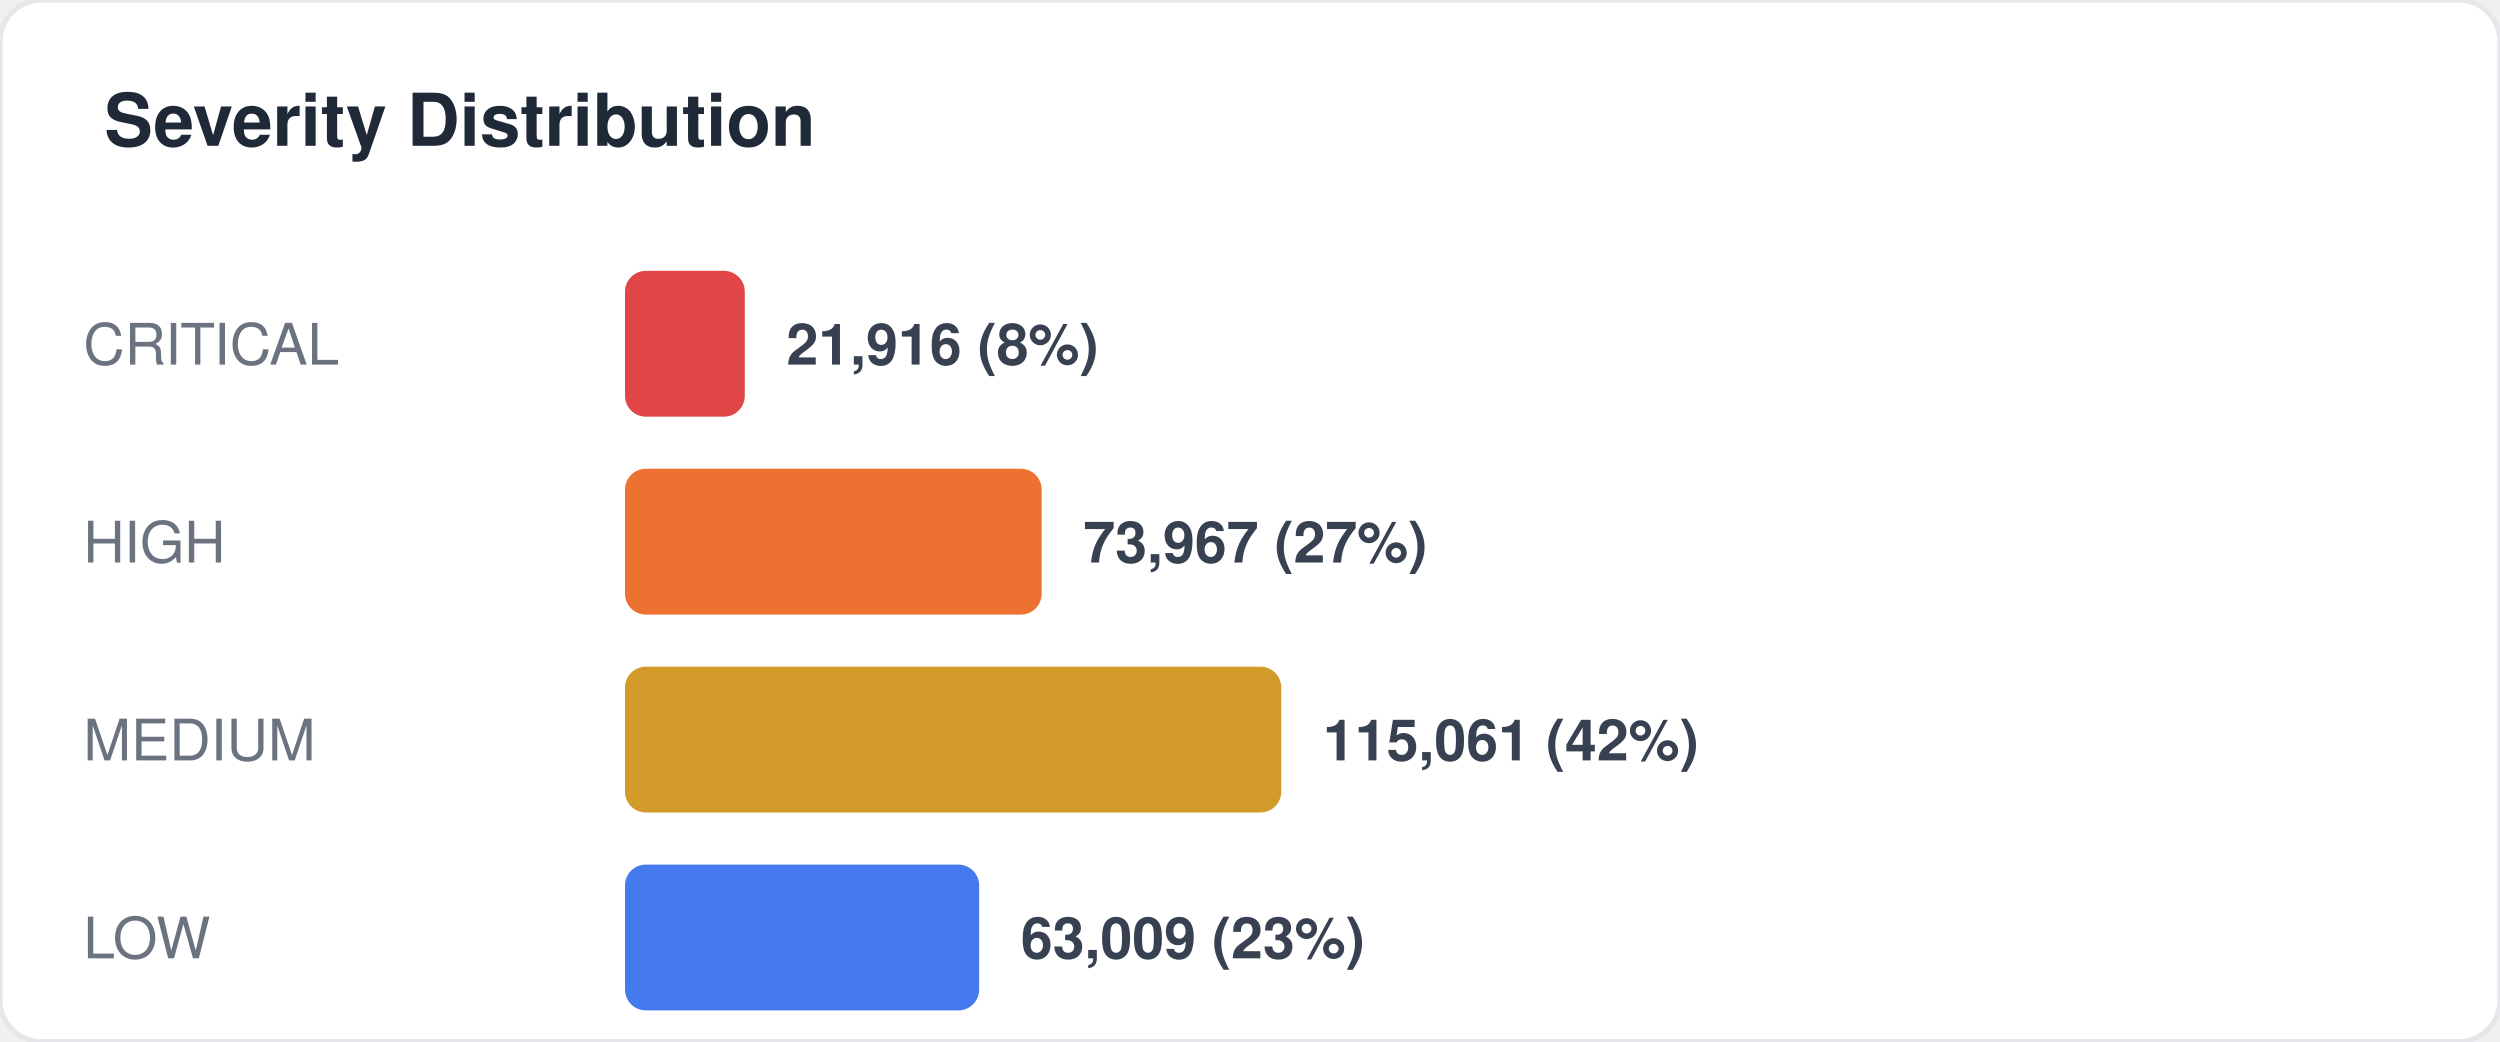
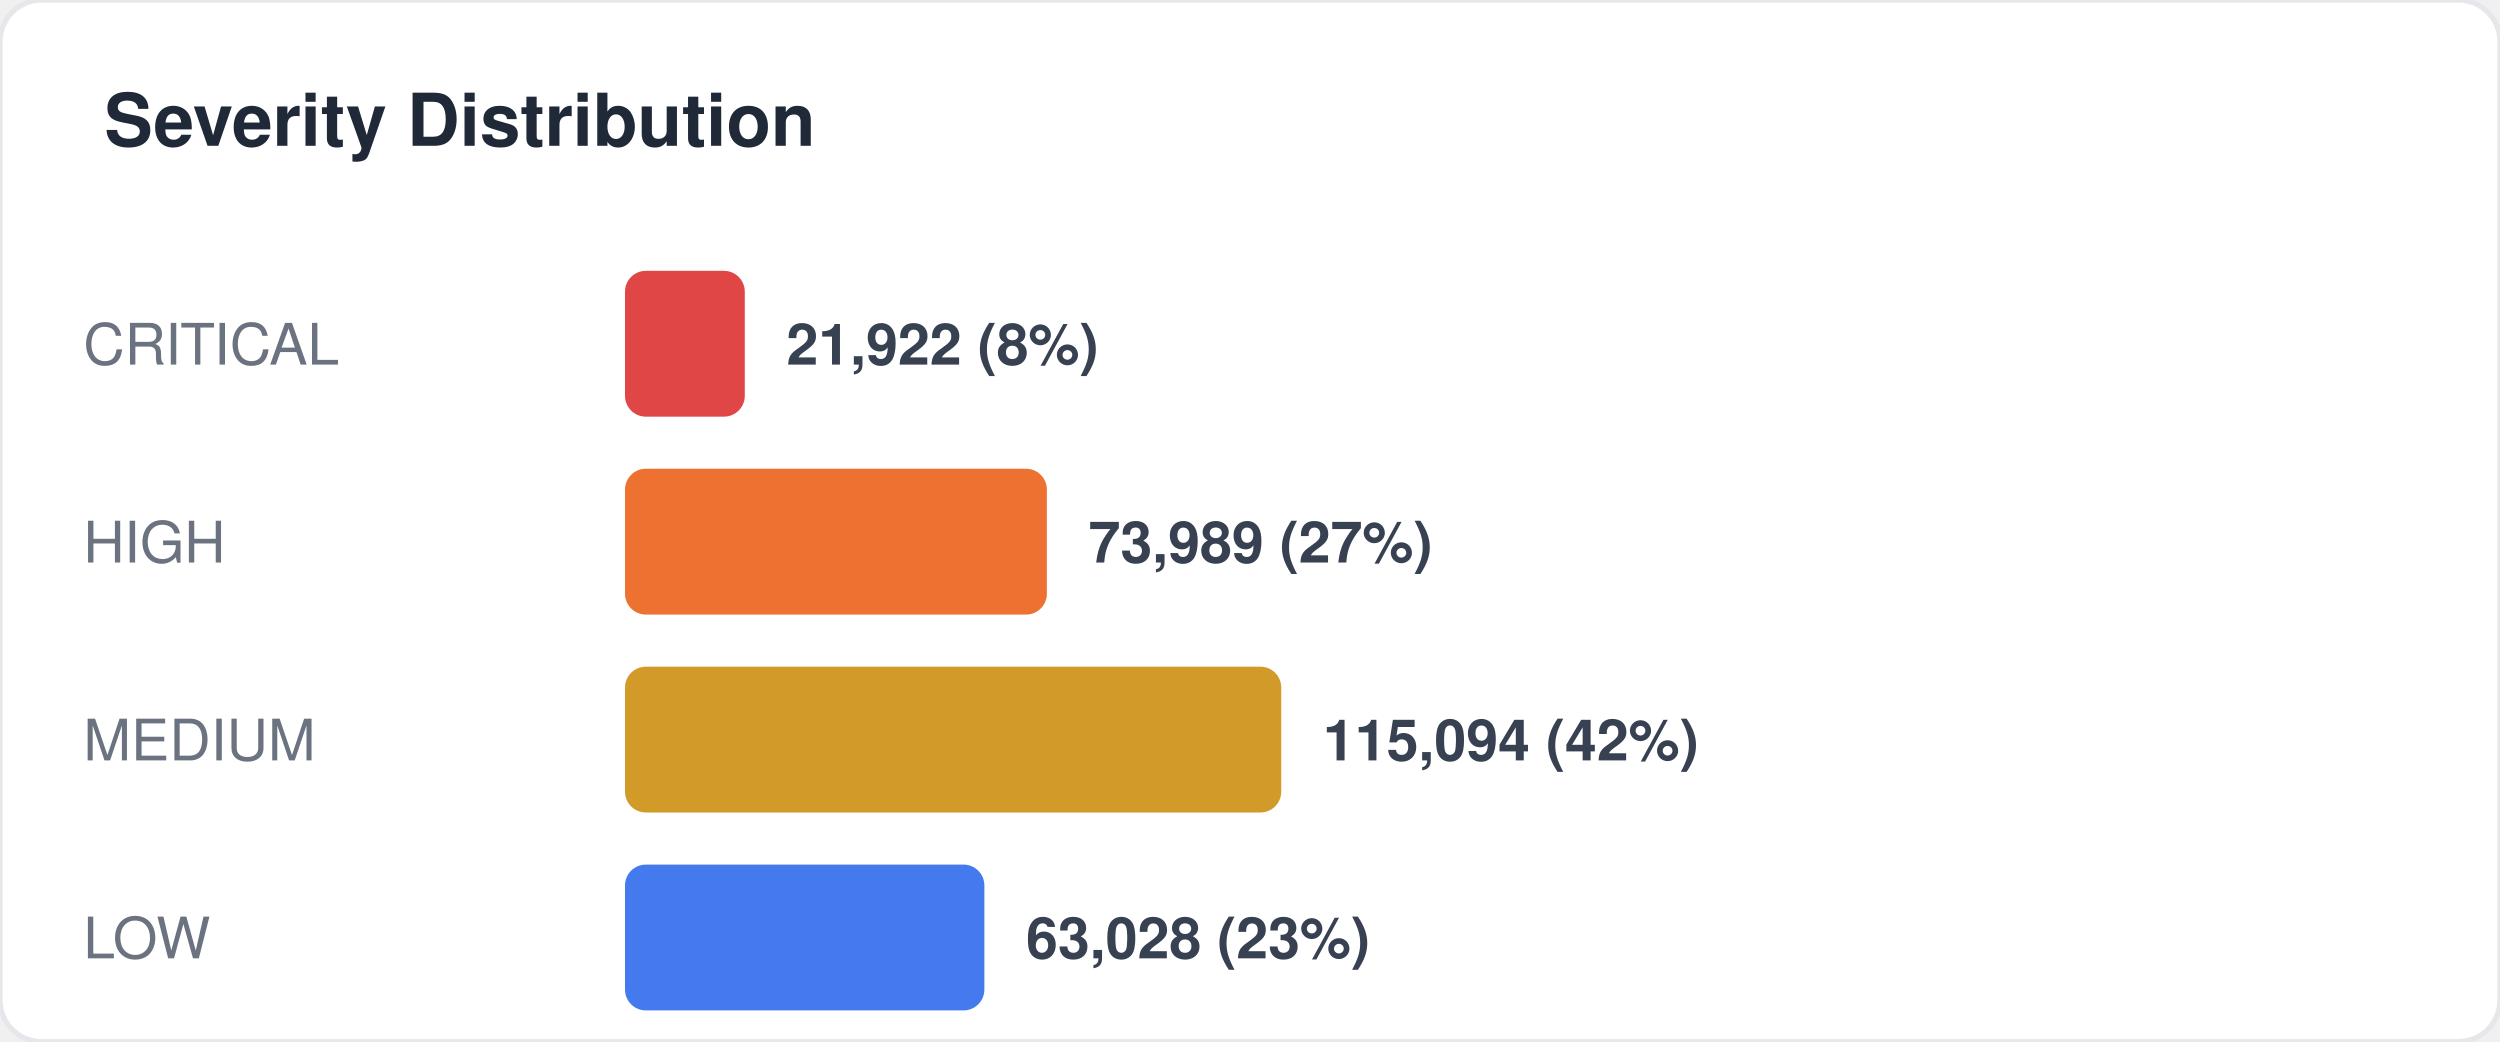
<svg xmlns="http://www.w3.org/2000/svg" width="480" height="200" viewBox="0 0 480 200" fill="none">
  <style>
  text { font-family: -apple-system, BlinkMacSystemFont, "Segoe UI", Helvetica, Arial, sans-serif; }
  .title { font-size: 14px; font-weight: 700; fill: #1f2937; }
  .label { font-size: 11px; fill: #6b7280; }
  .value { font-size: 11px; font-weight: 600; fill: #374151; }
  .big-number { font-size: 28px; font-weight: 800; fill: #111827; }
  .sub { font-size: 10px; fill: #9ca3af; }
</style>
  <rect width="480" height="200" rx="8" fill="#ffffff" stroke="#e5e7eb" stroke-width="1" />
  <text x="20" y="28" class="title">Severity Distribution</text>
  <text x="16" y="70" class="label">CRITICAL</text>
  <rect x="120" y="52" width="23" height="28" rx="4" fill="#dc2626" opacity="0.85" />
-   <text x="151" y="70" class="value">21,916 (8%)</text>
+   <text x="151" y="70" class="value">21,922 (8%)</text>
  <text x="16" y="108" class="label">HIGH</text>
-   <rect x="120" y="90" width="80" height="28" rx="4" fill="#ea580c" opacity="0.85" />
-   <text x="208" y="108" class="value">73,967 (27%)</text>
+   <rect x="120" y="90" width="81" height="28" rx="4" fill="#ea580c" opacity="0.85" />
+   <text x="209" y="108" class="value">73,989 (27%)</text>
  <text x="16" y="146" class="label">MEDIUM</text>
  <rect x="120" y="128" width="126" height="28" rx="4" fill="#ca8a04" opacity="0.85" />
-   <text x="254" y="146" class="value">115,061 (42%)</text>
+   <text x="254" y="146" class="value">115,094 (42%)</text>
  <text x="16" y="184" class="label">LOW</text>
-   <rect x="120" y="166" width="68" height="28" rx="4" fill="#2563eb" opacity="0.85" />
-   <text x="196" y="184" class="value">63,009 (23%)</text>
+   <rect x="120" y="166" width="69" height="28" rx="4" fill="#2563eb" opacity="0.85" />
+   <text x="197" y="184" class="value">63,028 (23%)</text>
</svg>
